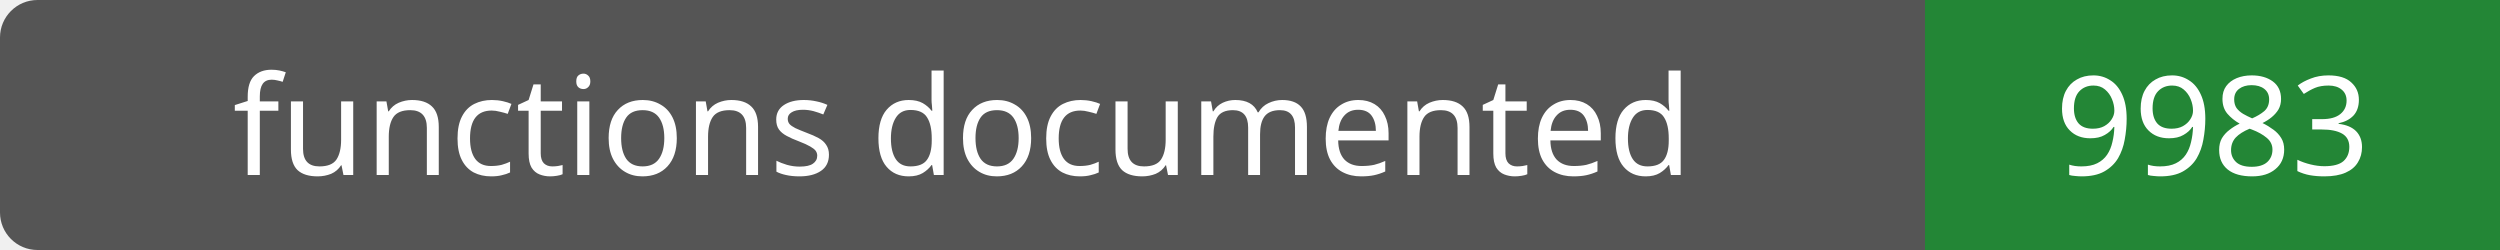
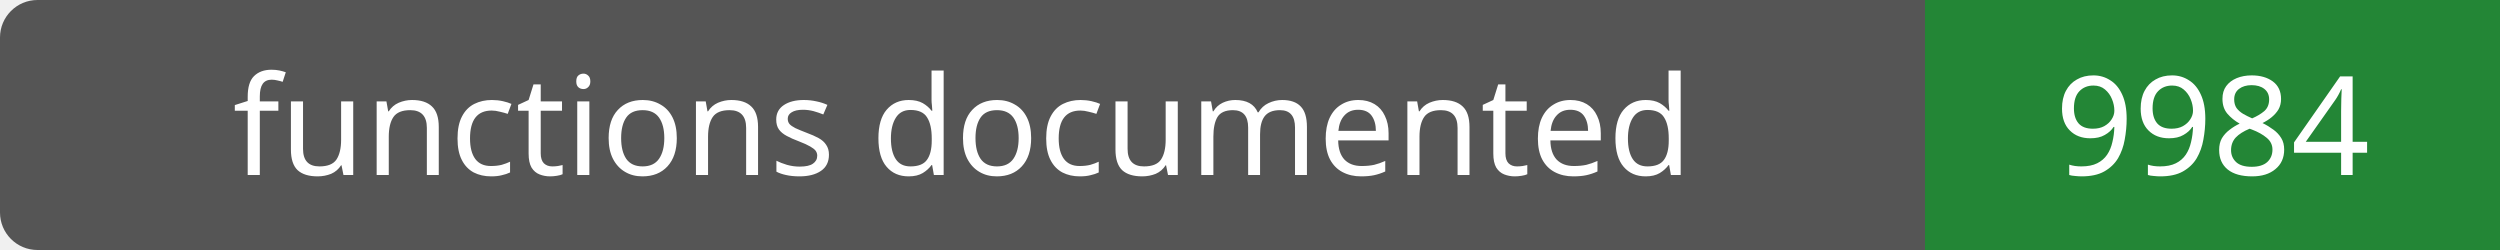
- <svg xmlns="http://www.w3.org/2000/svg" width="200" height="20" role="img" aria-label="functions documented: 9983">
+ <svg xmlns="http://www.w3.org/2000/svg" width="200" height="20" role="img" aria-label="functions documented: 9984">
  <rect width="200" height="20" rx="3" fill="#555" />
  <path fill="#238636" d="M154 0h46v20H154z" />
  <g fill="#fff" text-anchor="middle" font-family="Verdana,sans-serif" font-size="11">
    <text x="77.0" y="14">functions documented</text>
-     <text x="177.0" y="14">9983</text>
+     <text x="177.0" y="14">9984</text>
  </g>
</svg>
